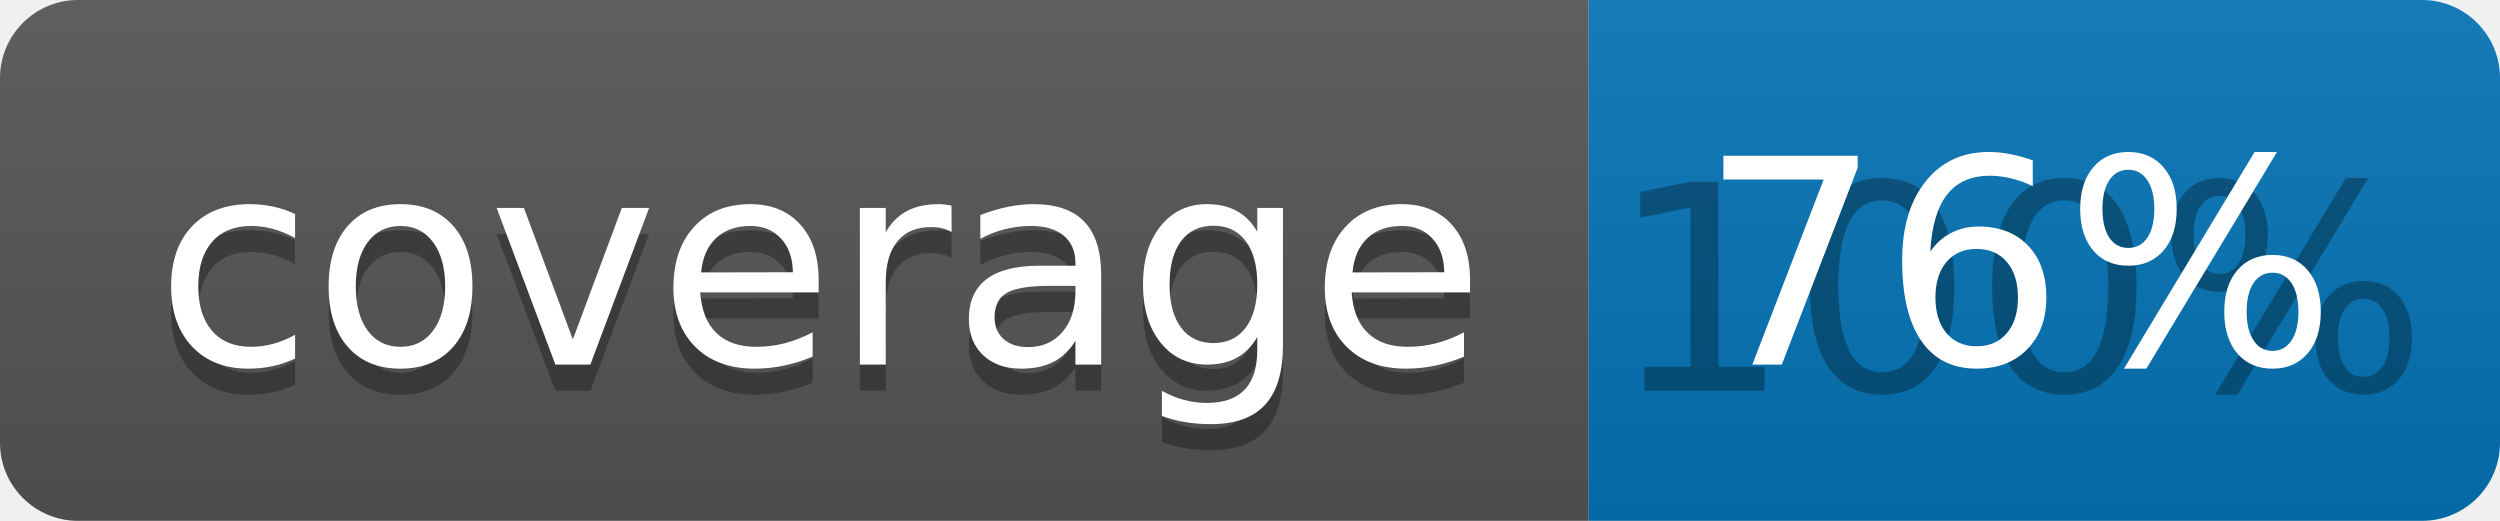
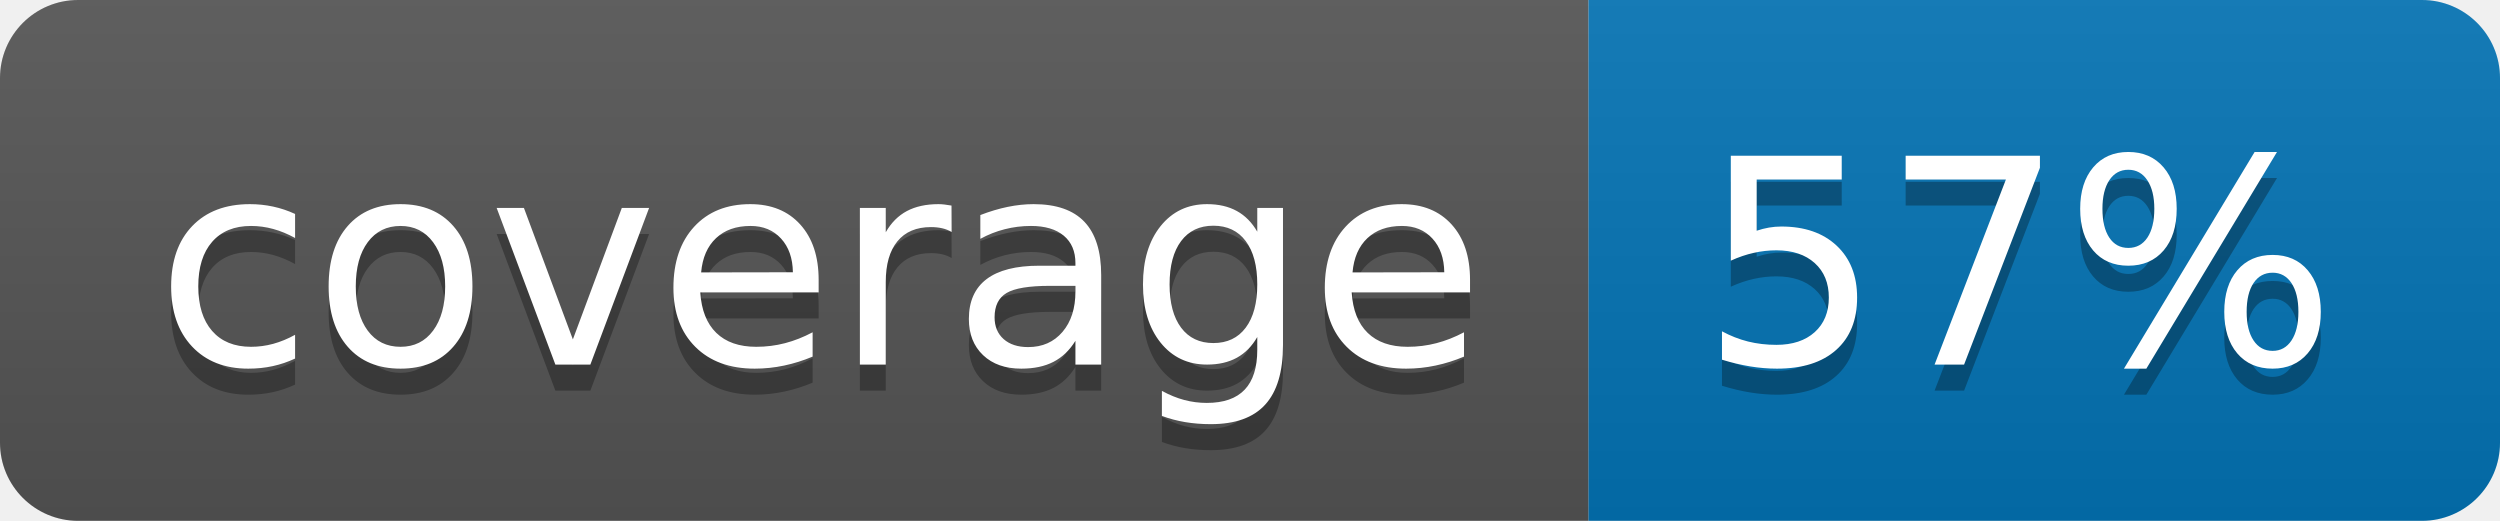
<svg xmlns="http://www.w3.org/2000/svg" width="96" height="20">
  <linearGradient id="b" x2="0" y2="100%">
    <stop offset="0" stop-color="#bbb" stop-opacity=".1" />
    <stop offset="1" stop-opacity=".1" />
  </linearGradient>
  <clipPath id="a">
    <rect width="96" height="20" rx="3" fill="#fff" />
  </clipPath>
  <g clip-path="url(#a)">
    <path fill="#555" d="M0 0h61v20H0z" />
    <path fill="#0374B5" d="M61 0h35v20H61z" />
    <path fill="url(#b)" d="M0 0h96v20H0z" />
  </g>
  <g fill="#fff" text-anchor="middle" font-family="DejaVu Sans,Verdana,Geneva,sans-serif" font-size="110">
    <text x="315" y="150" fill="#010101" fill-opacity=".3" transform="scale(.1)" textLength="510">coverage</text>
    <text x="315" y="140" transform="scale(.1)" textLength="510">coverage</text>
-     <text x="775" y="150" fill="#010101" fill-opacity=".3" transform="scale(.1)" textLength="250">100%</text>
-     <text x="775" y="140" transform="scale(.1)" textLength="250">76%</text>
+     <text x="775" y="150" fill="#010101" fill-opacity=".3" transform="scale(.1)" textLength="250">57%</text>
+     <text x="775" y="140" transform="scale(.1)" textLength="250">57%</text>
  </g>
</svg>
